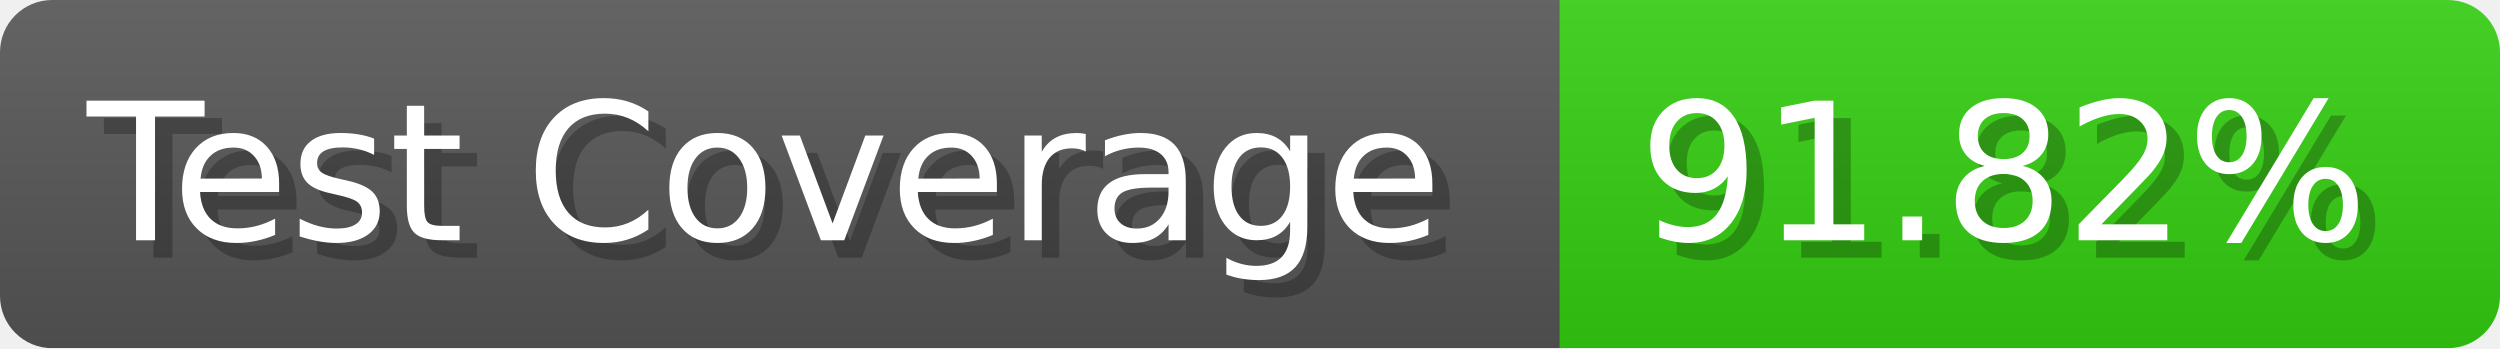
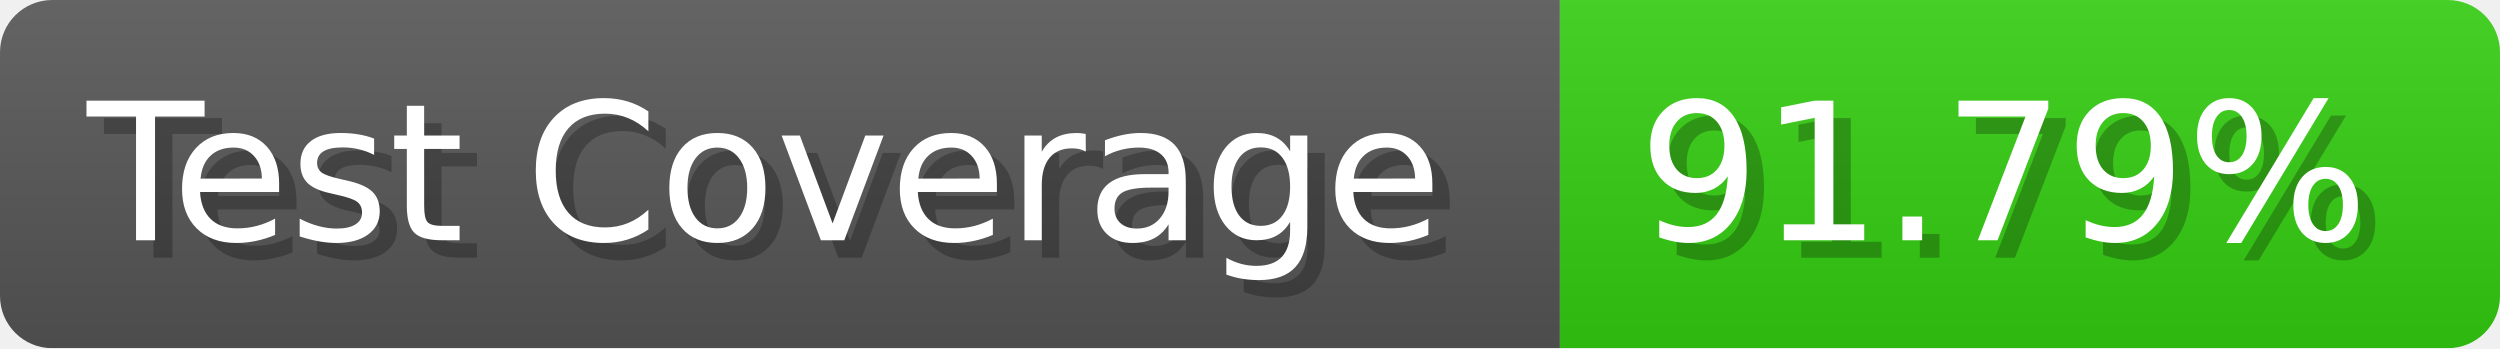
- <svg xmlns="http://www.w3.org/2000/svg" width="143.6" height="20" viewBox="0 0 1436 200" role="img" aria-label="Test Coverage: 91.82%">
+ <svg xmlns="http://www.w3.org/2000/svg" width="143.6" height="20" viewBox="0 0 1436 200" role="img" aria-label="Test Coverage: 91.79%">
  <linearGradient id="a" x2="0" y2="100%">
    <stop offset="0" stop-opacity=".1" stop-color="#EEE" />
    <stop offset="1" stop-opacity=".1" />
  </linearGradient>
  <mask id="m">
    <rect width="1436" height="200" rx="30" fill="#FFF" />
  </mask>
  <g mask="url(#m)">
    <rect width="896" height="200" fill="#555" />
    <rect width="540" height="200" fill="#3C1" x="896" />
    <rect width="1436" height="200" fill="url(#a)" />
  </g>
  <g aria-hidden="true" fill="#fff" text-anchor="start" font-family="Verdana,DejaVu Sans,sans-serif" font-size="110">
    <text x="60" y="148" textLength="796" fill="#000" opacity="0.25">Test Coverage</text>
    <text x="50" y="138" textLength="796">Test Coverage</text>
-     <text x="951" y="148" textLength="440" fill="#000" opacity="0.25">91.82%</text>
-     <text x="941" y="138" textLength="440">91.82%</text>
+     <text x="951" y="148" textLength="440" fill="#000" opacity="0.25">91.79%</text>
+     <text x="941" y="138" textLength="440">91.79%</text>
  </g>
</svg>
